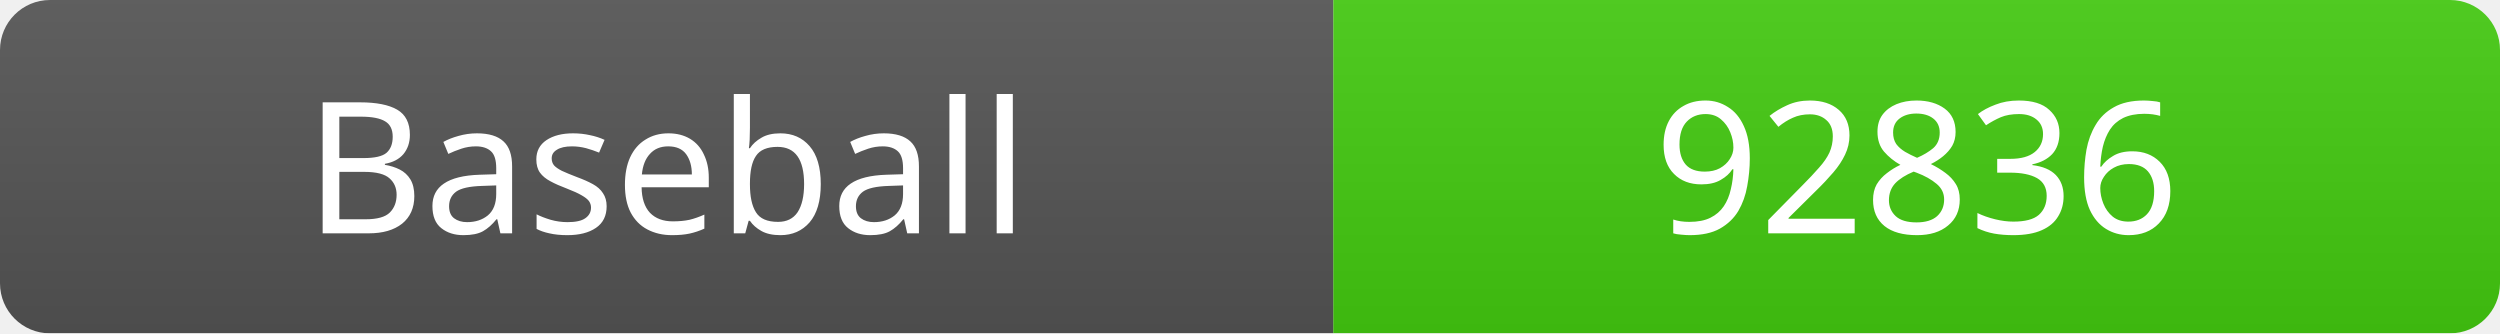
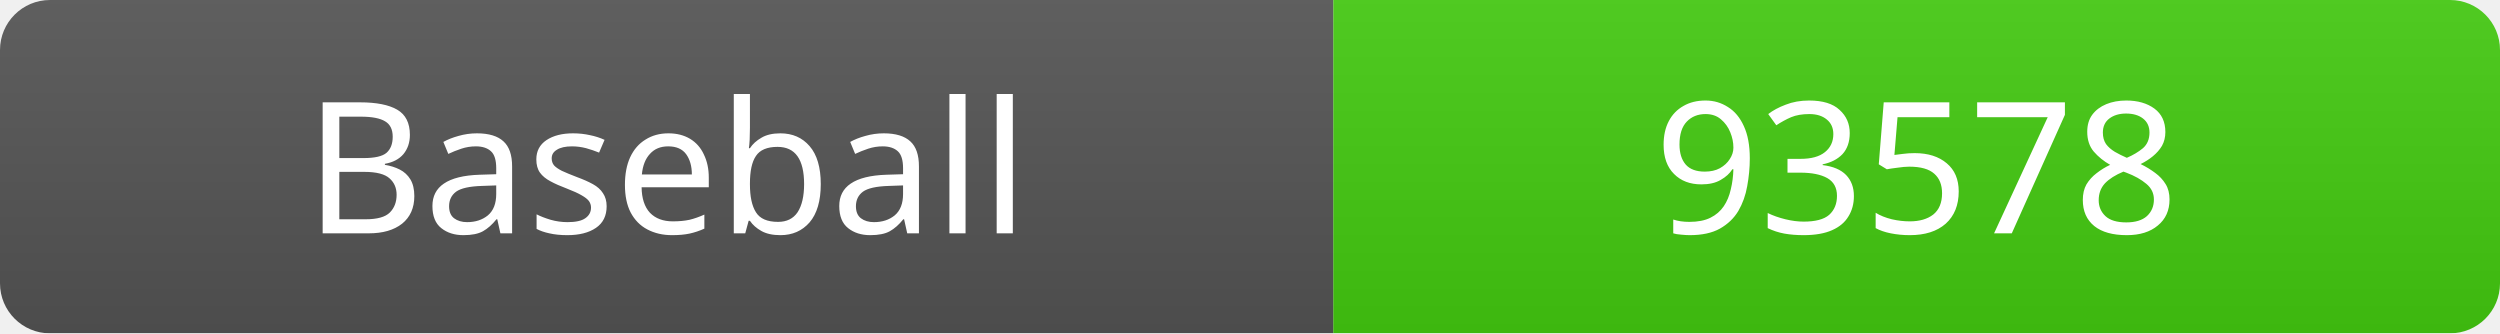
<svg xmlns="http://www.w3.org/2000/svg" width="150" height="20">
  <linearGradient id="b" x2="0" y2="100%">
    <stop offset="0" stop-color="#bbb" stop-opacity=".1" />
    <stop offset="1" stop-opacity=".1" />
  </linearGradient>
  <mask id="a">
    <rect width="150" height="20" rx="3" fill="#fff" />
  </mask>
  <g mask="url(#a)">
    <rect width="80" height="20" fill="#555" />
    <rect x="80" width="70" height="20" fill="#4c1" />
    <rect width="150" height="20" fill="url(#b)" />
  </g>
  <g fill="#fff" text-anchor="middle" font-family="Verdana" font-size="11">
    <text x="40" y="14">Baseball</text>
-     <text x="115" y="14">92836</text>
+     <text x="115" y="14">93578</text>
  </g>
</svg>
